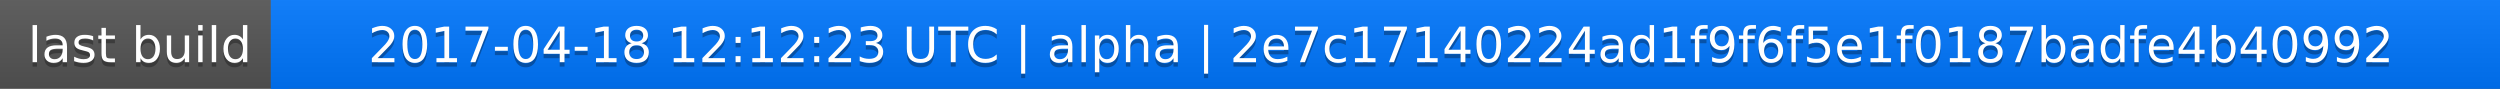
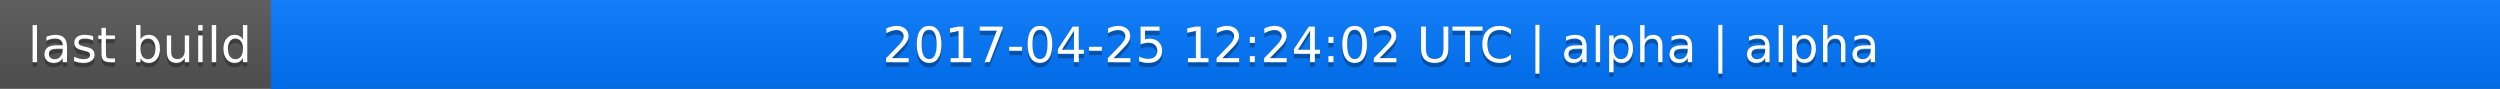
<svg xmlns="http://www.w3.org/2000/svg" width="563" height="20">
  <linearGradient id="a" x2="0" y2="100%">
    <stop offset="0" stop-color="#bbb" stop-opacity=".1" />
    <stop offset="1" stop-opacity=".1" />
  </linearGradient>
  <rect rx="0" width="563" height="20" fill="#555" />
  <rect rx="0" x="61" width="502" height="20" fill="#07f" />
  <path fill="#07f" d="M61 0h4v20h-4z" />
  <rect rx="0" width="563" height="20" fill="url(#a)" />
  <g fill="#fff" text-anchor="middle" font-family="DejaVu Sans,Verdana,Geneva,sans-serif" font-size="11">
    <text x="31.5" y="15" fill="#010101" fill-opacity=".3">last build</text>
    <text x="31.5" y="14">last build</text>
-     <text x="311" y="15" fill="#010101" fill-opacity=".3">2017-04-18 12:12:23 UTC | alpha | 2e7c17140224ad1f9f6f5e1f0187badfe4b40992</text>
-     <text x="311" y="14">2017-04-18 12:12:23 UTC | alpha | 2e7c17140224ad1f9f6f5e1f0187badfe4b40992</text>
+     <text x="311" y="15" fill="#010101" fill-opacity=".3">2017-04-25 12:24:02 UTC | alpha | alpha</text>
+     <text x="311" y="14">2017-04-25 12:24:02 UTC | alpha | alpha</text>
  </g>
</svg>
